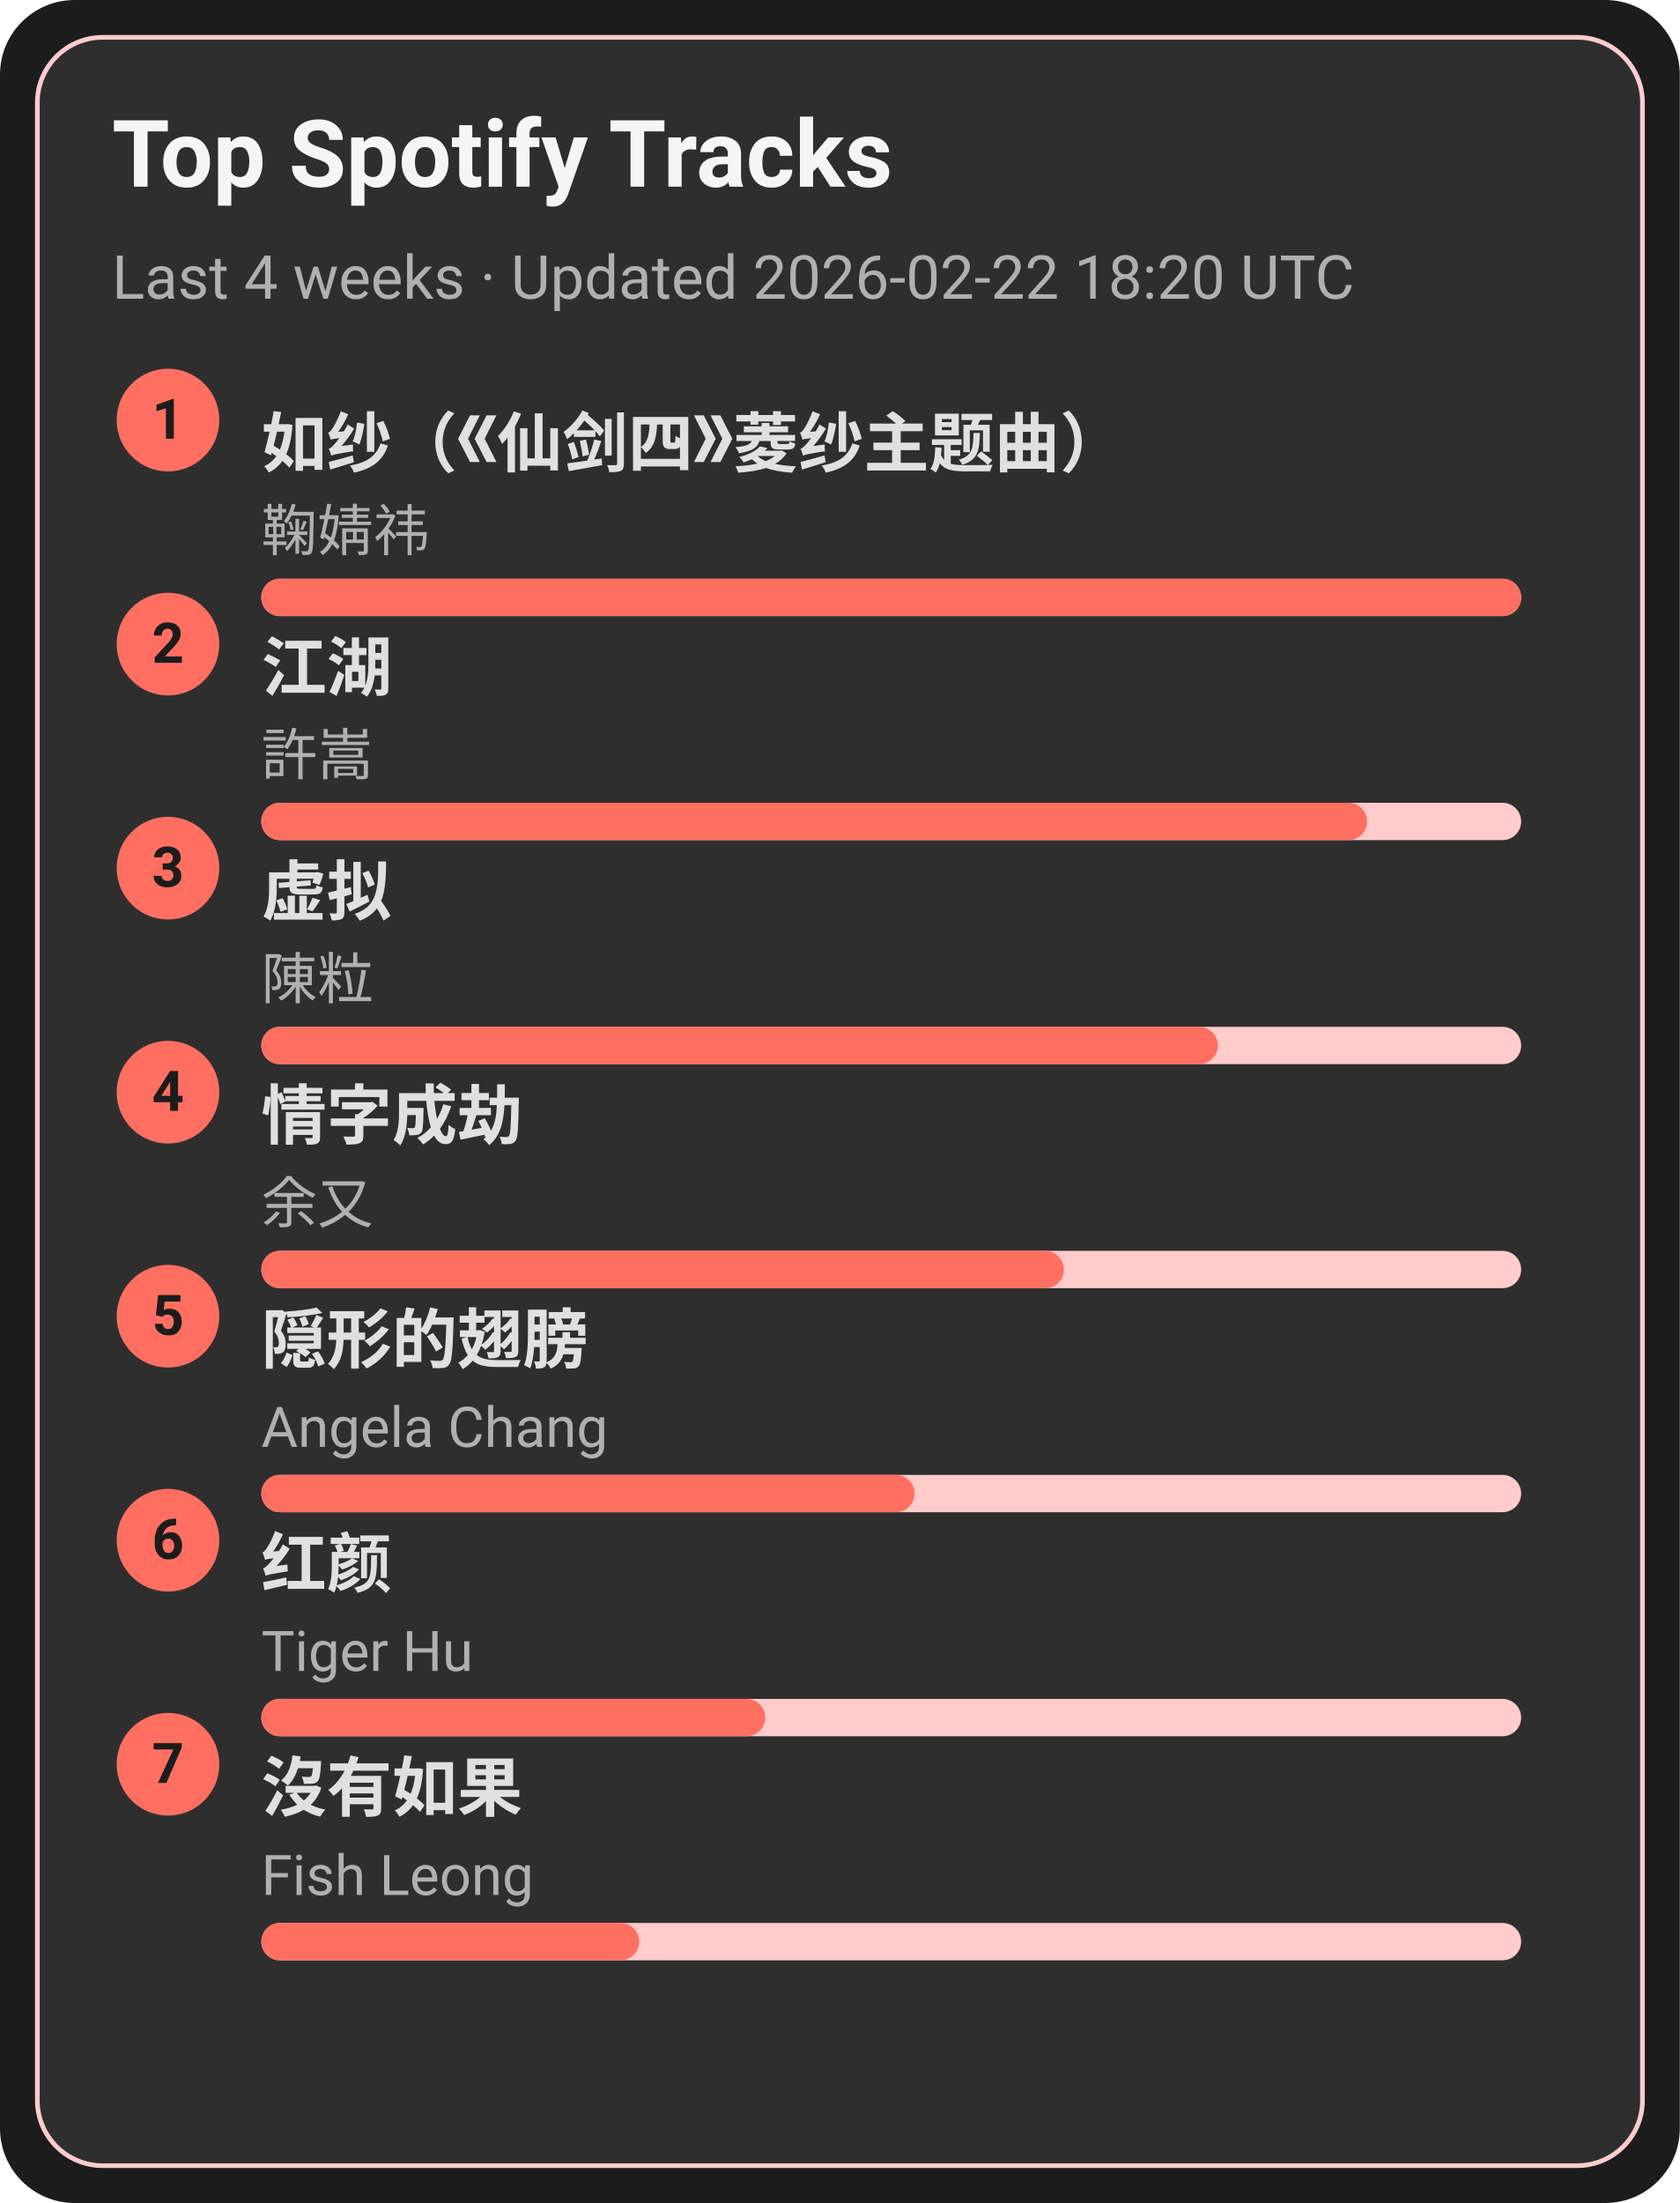
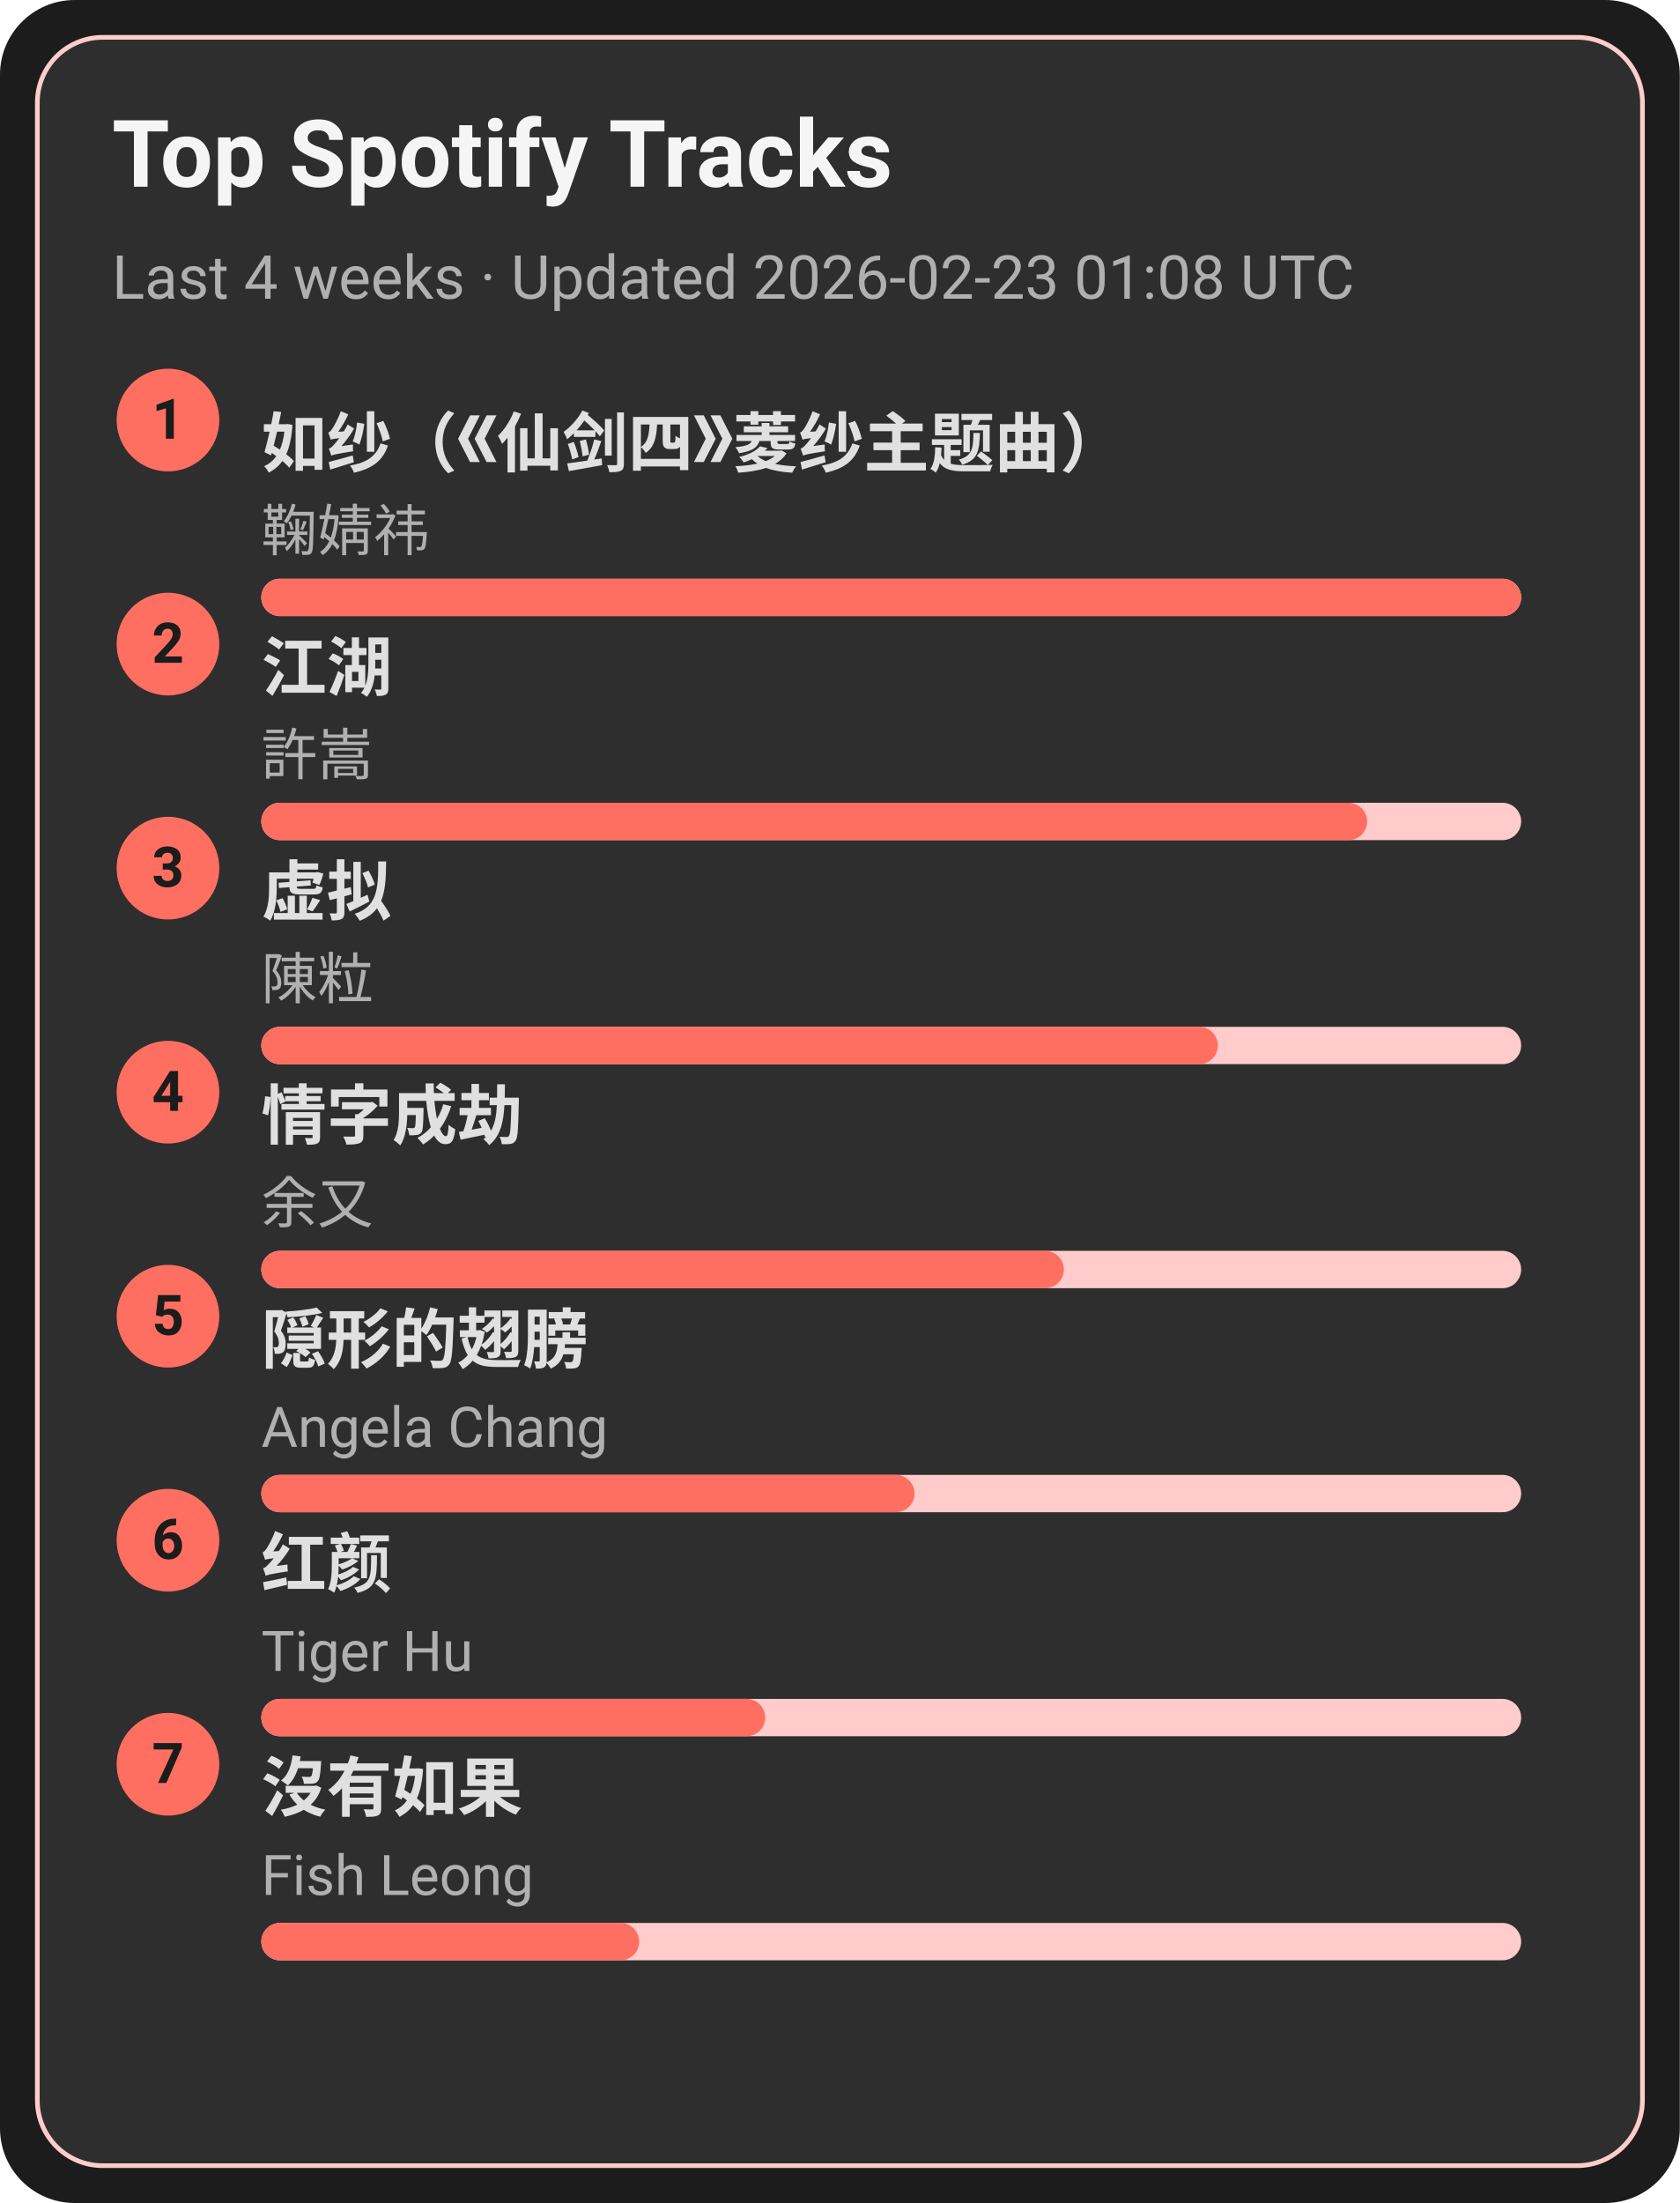
<svg xmlns="http://www.w3.org/2000/svg" width="360" height="472" viewBox="0 0 360 472">
  <style>text{font-family:-apple-system,BlinkMacSystemFont,Segoe UI,Roboto,Ubuntu,Helvetica Neue,Arial,Noto Sans,sans-serif}</style>
  <rect width="360" height="472" rx="16" fill="#1c1c1c" />
  <rect x="8" y="8" width="344" height="456" rx="14" fill="#2e2e2e" stroke="#ffcccb" />
  <text x="24" y="40" font-size="20" fill="#f5f5f5" font-weight="600">Top Spotify Tracks</text>
-   <text x="24" y="64" font-size="13" fill="#b0b0b0">Last 4 weeks · Updated 2026-02-22 18:20 UTC</text>
+   <text x="24" y="64" font-size="13" fill="#b0b0b0">Last 4 weeks · Updated 2026-02-23 01:08 UTC</text>
  <circle cx="36" cy="90" r="11" fill="#ff6f61" />
  <text x="36" y="94" text-anchor="middle" font-size="12" fill="#1c1c1c" font-weight="700">1</text>
  <a href="https://open.spotify.com/track/69FUNgvEVkNbHq43lgvdme" target="_blank" rel="noopener noreferrer">
    <text x="56" y="100" font-size="14" fill="#e0e0e0" font-weight="600">如纱（《仙剑四》菱纱主题曲）</text>
  </a>
  <text x="56" y="118" font-size="12" fill="#b0b0b0">鞠婧祎</text>
  <rect x="56" y="124" width="270" height="8" rx="4" fill="#ffcccb" />
  <rect x="56" y="124" width="270" height="8" rx="4" fill="#ff6f61" />
  <circle cx="36" cy="138" r="11" fill="#ff6f61" />
  <text x="36" y="142" text-anchor="middle" font-size="12" fill="#1c1c1c" font-weight="700">2</text>
  <a href="https://open.spotify.com/track/03PCdwqajii1xgp7WIozzC" target="_blank" rel="noopener noreferrer">
    <text x="56" y="148" font-size="14" fill="#e0e0e0" font-weight="600">江湖</text>
  </a>
  <text x="56" y="166" font-size="12" fill="#b0b0b0">許嵩</text>
  <rect x="56" y="172" width="270" height="8" rx="4" fill="#ffcccb" />
  <rect x="56" y="172" width="237" height="8" rx="4" fill="#ff6f61" />
  <circle cx="36" cy="186" r="11" fill="#ff6f61" />
  <text x="36" y="190" text-anchor="middle" font-size="12" fill="#1c1c1c" font-weight="700">3</text>
  <a href="https://open.spotify.com/track/5l9sg05BhpfsdLfRvjGsAf" target="_blank" rel="noopener noreferrer">
    <text x="56" y="196" font-size="14" fill="#e0e0e0" font-weight="600">虚拟</text>
  </a>
  <text x="56" y="214" font-size="12" fill="#b0b0b0">陳粒</text>
  <rect x="56" y="220" width="270" height="8" rx="4" fill="#ffcccb" />
  <rect x="56" y="220" width="205" height="8" rx="4" fill="#ff6f61" />
  <circle cx="36" cy="234" r="11" fill="#ff6f61" />
  <text x="36" y="238" text-anchor="middle" font-size="12" fill="#1c1c1c" font-weight="700">4</text>
  <a href="https://open.spotify.com/track/6PLof7Z5mvbp9im83J4m3m" target="_blank" rel="noopener noreferrer">
    <text x="56" y="244" font-size="14" fill="#e0e0e0" font-weight="600">情字成劫</text>
  </a>
  <text x="56" y="262" font-size="12" fill="#b0b0b0">余又</text>
  <rect x="56" y="268" width="270" height="8" rx="4" fill="#ffcccb" />
  <rect x="56" y="268" width="172" height="8" rx="4" fill="#ff6f61" />
  <circle cx="36" cy="282" r="11" fill="#ff6f61" />
  <text x="36" y="286" text-anchor="middle" font-size="12" fill="#1c1c1c" font-weight="700">5</text>
  <a href="https://open.spotify.com/track/6Tv5ukQ3xK8WHxJgWMM6vM" target="_blank" rel="noopener noreferrer">
    <text x="56" y="292" font-size="14" fill="#e0e0e0" font-weight="600">隠形的翅膀</text>
  </a>
  <text x="56" y="310" font-size="12" fill="#b0b0b0">Angela Chang</text>
  <rect x="56" y="316" width="270" height="8" rx="4" fill="#ffcccb" />
  <rect x="56" y="316" width="140" height="8" rx="4" fill="#ff6f61" />
  <circle cx="36" cy="330" r="11" fill="#ff6f61" />
  <text x="36" y="334" text-anchor="middle" font-size="12" fill="#1c1c1c" font-weight="700">6</text>
  <a href="https://open.spotify.com/track/6Q7OE4tvrUOIvIDY2EC5Im" target="_blank" rel="noopener noreferrer">
    <text x="56" y="340" font-size="14" fill="#e0e0e0" font-weight="600">红颜</text>
  </a>
  <text x="56" y="358" font-size="12" fill="#b0b0b0">Tiger Hu</text>
  <rect x="56" y="364" width="270" height="8" rx="4" fill="#ffcccb" />
  <rect x="56" y="364" width="108" height="8" rx="4" fill="#ff6f61" />
  <circle cx="36" cy="378" r="11" fill="#ff6f61" />
  <text x="36" y="382" text-anchor="middle" font-size="12" fill="#1c1c1c" font-weight="700">7</text>
  <a href="https://open.spotify.com/track/1G9MmoUjo5nC5lB7paaG0l" target="_blank" rel="noopener noreferrer">
    <text x="56" y="388" font-size="14" fill="#e0e0e0" font-weight="600">沒有如果</text>
  </a>
  <text x="56" y="406" font-size="12" fill="#b0b0b0">Fish Leong</text>
  <rect x="56" y="412" width="270" height="8" rx="4" fill="#ffcccb" />
  <rect x="56" y="412" width="81" height="8" rx="4" fill="#ff6f61" />
</svg>
